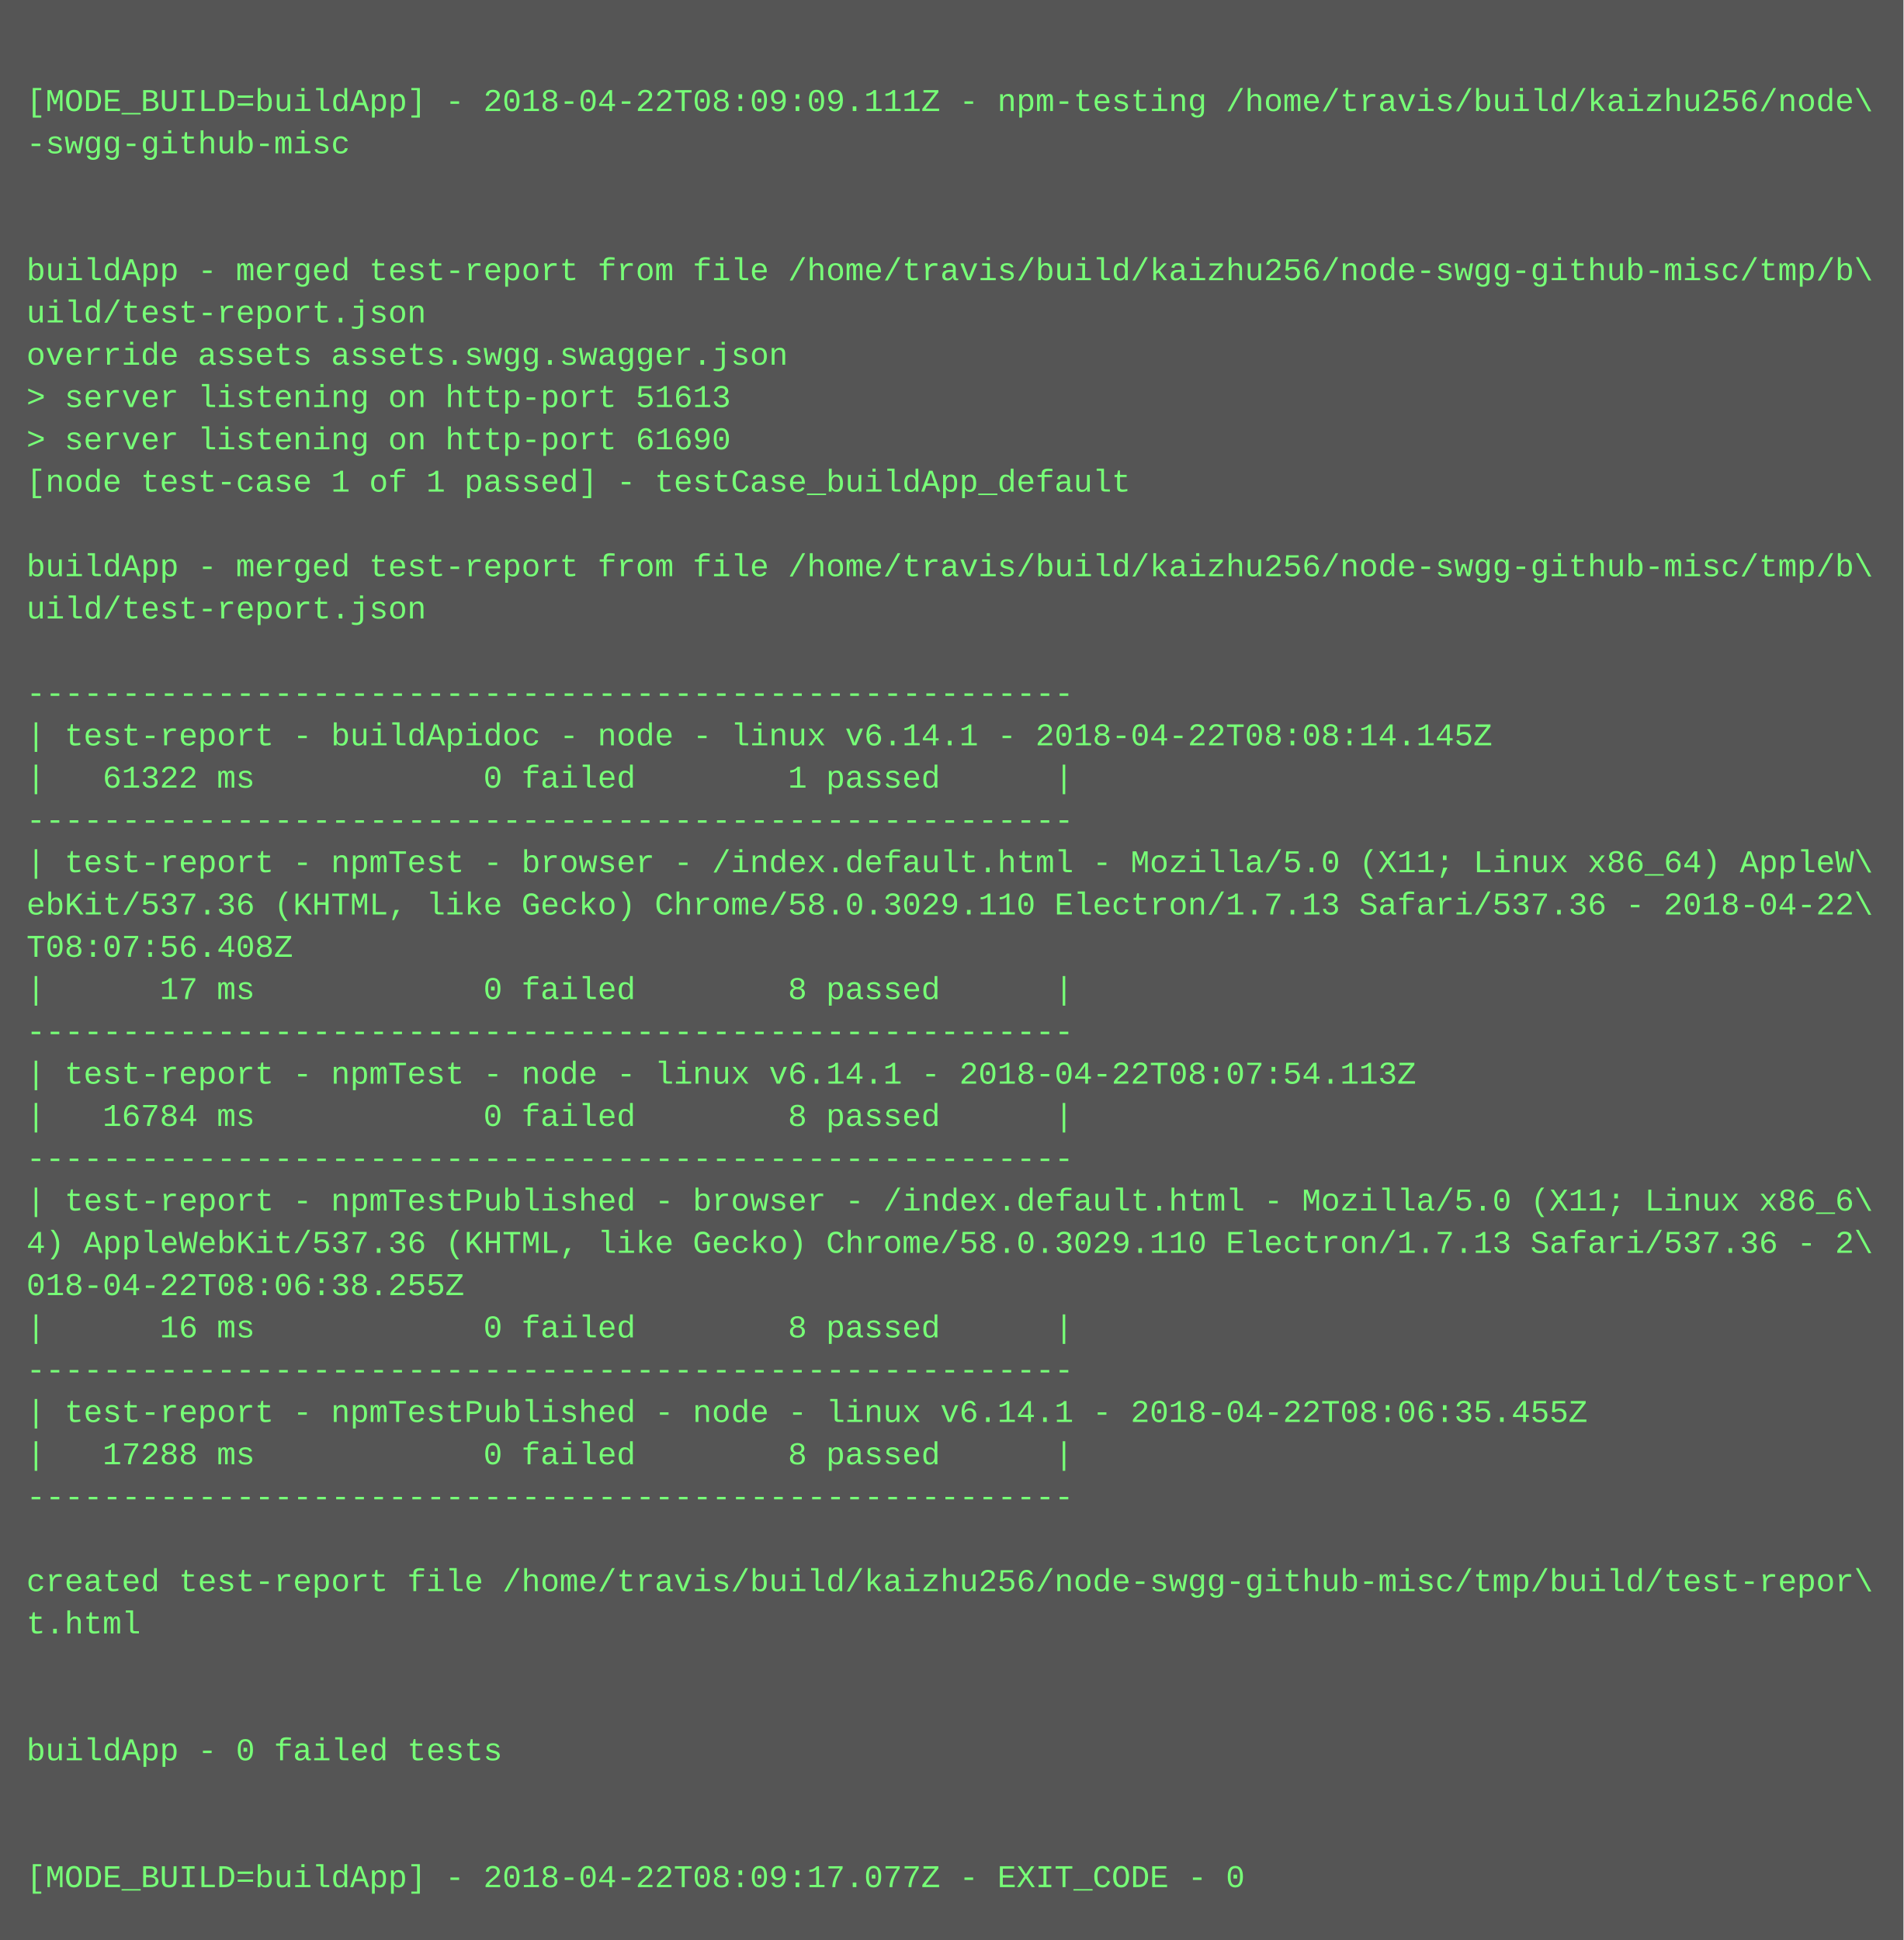
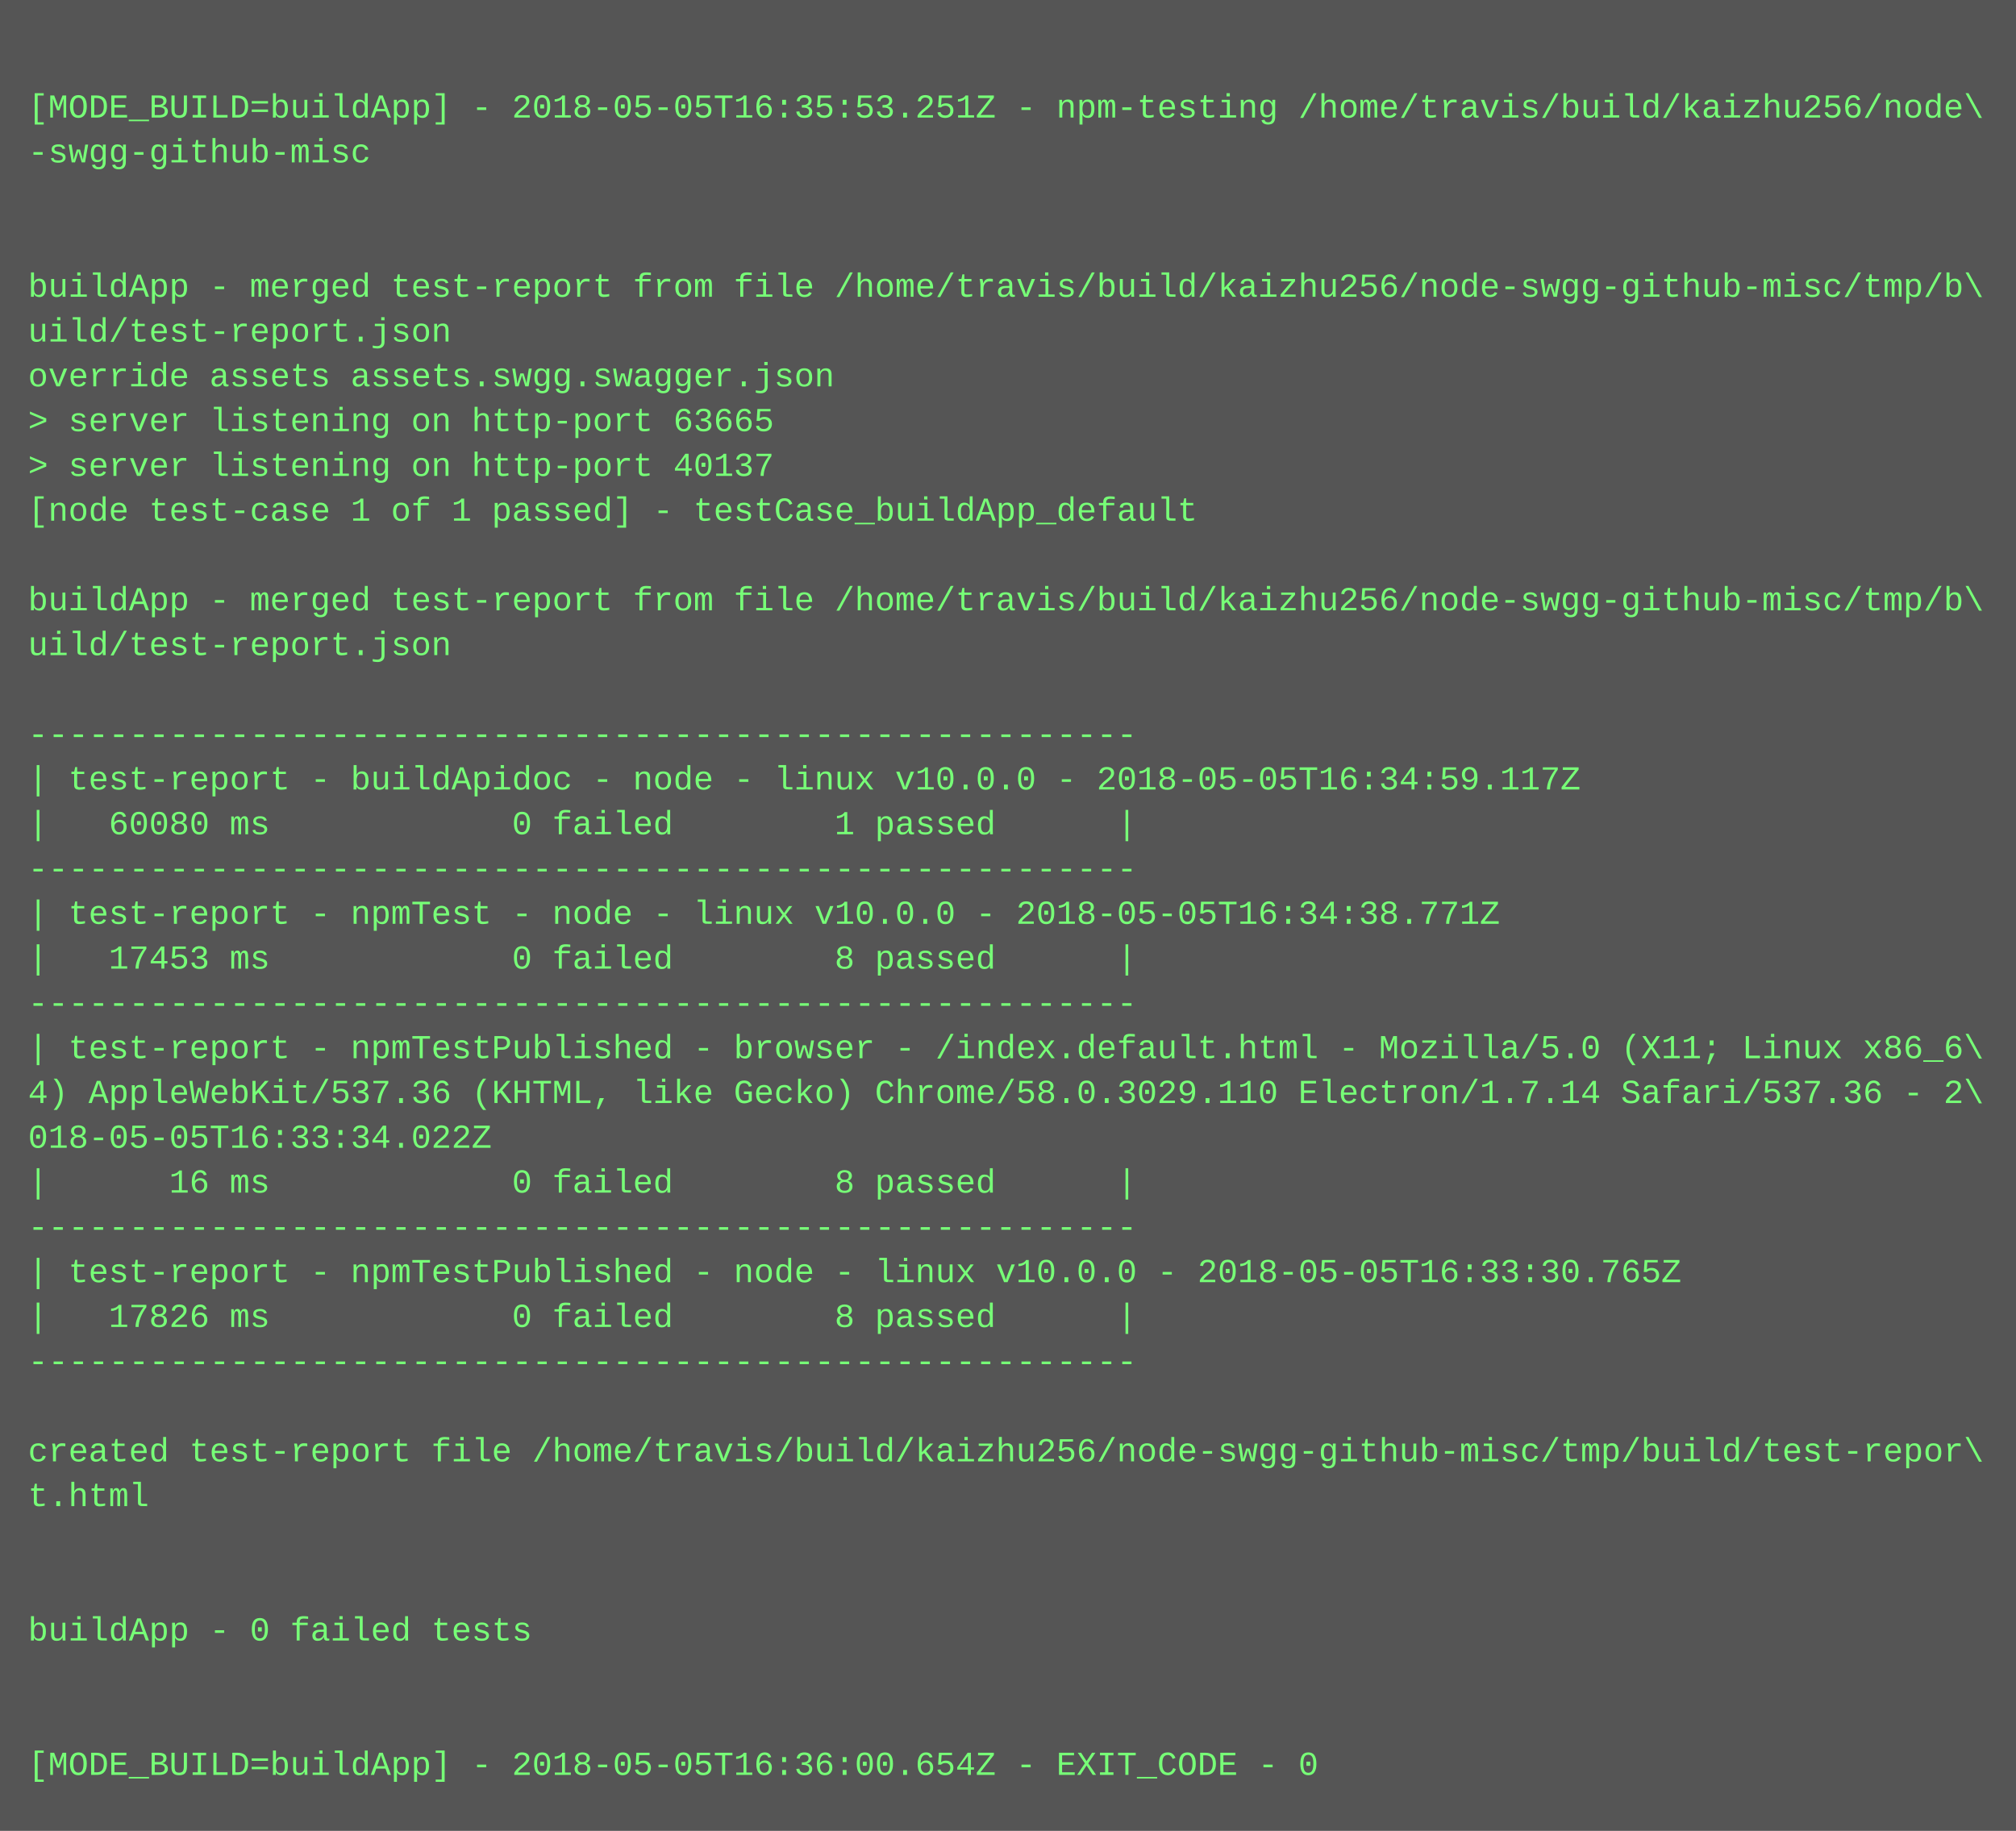
- <svg xmlns="http://www.w3.org/2000/svg" height="734" width="720">
-   <rect height="734" fill="#555" width="720" />
+ <svg xmlns="http://www.w3.org/2000/svg" height="654" width="720">
+   <rect height="654" fill="#555" width="720" />
  <text fill="#7f7" font-family="Courier New" font-size="12" xml:space="preserve">
    <tspan x="10" y="26" />
-     <tspan x="10" y="42">[MODE_BUILD=buildApp] - 2018-04-22T08:09:09.111Z - npm-testing /home/travis/build/kaizhu256/node\</tspan>
+     <tspan x="10" y="42">[MODE_BUILD=buildApp] - 2018-05-05T16:35:53.251Z - npm-testing /home/travis/build/kaizhu256/node\</tspan>
    <tspan x="10" y="58">-swgg-github-misc</tspan>
    <tspan x="10" y="74" />
    <tspan x="10" y="90" />
    <tspan x="10" y="106">buildApp - merged test-report from file /home/travis/build/kaizhu256/node-swgg-github-misc/tmp/b\</tspan>
    <tspan x="10" y="122">uild/test-report.json</tspan>
    <tspan x="10" y="138">override assets assets.swgg.swagger.json</tspan>
-     <tspan x="10" y="154">&gt; server listening on http-port 51613</tspan>
-     <tspan x="10" y="170">&gt; server listening on http-port 61690</tspan>
+     <tspan x="10" y="154">&gt; server listening on http-port 63665</tspan>
+     <tspan x="10" y="170">&gt; server listening on http-port 40137</tspan>
    <tspan x="10" y="186">[node test-case 1 of 1 passed] - testCase_buildApp_default</tspan>
    <tspan x="10" y="202" />
    <tspan x="10" y="218">buildApp - merged test-report from file /home/travis/build/kaizhu256/node-swgg-github-misc/tmp/b\</tspan>
    <tspan x="10" y="234">uild/test-report.json</tspan>
    <tspan x="10" y="250" />
    <tspan x="10" y="266">-------------------------------------------------------</tspan>
-     <tspan x="10" y="282">| test-report - buildApidoc - node - linux v6.14.1 - 2018-04-22T08:08:14.145Z</tspan>
-     <tspan x="10" y="298">|   61322 ms            0 failed        1 passed      |</tspan>
+     <tspan x="10" y="282">| test-report - buildApidoc - node - linux v10.0.0 - 2018-05-05T16:34:59.117Z</tspan>
+     <tspan x="10" y="298">|   60080 ms            0 failed        1 passed      |</tspan>
    <tspan x="10" y="314">-------------------------------------------------------</tspan>
-     <tspan x="10" y="330">| test-report - npmTest - browser - /index.default.html - Mozilla/5.0 (X11; Linux x86_64) AppleW\</tspan>
-     <tspan x="10" y="346">ebKit/537.36 (KHTML, like Gecko) Chrome/58.0.3029.110 Electron/1.7.13 Safari/537.36 - 2018-04-22\</tspan>
-     <tspan x="10" y="362">T08:07:56.408Z</tspan>
-     <tspan x="10" y="378">|      17 ms            0 failed        8 passed      |</tspan>
-     <tspan x="10" y="394">-------------------------------------------------------</tspan>
-     <tspan x="10" y="410">| test-report - npmTest - node - linux v6.14.1 - 2018-04-22T08:07:54.113Z</tspan>
-     <tspan x="10" y="426">|   16784 ms            0 failed        8 passed      |</tspan>
+     <tspan x="10" y="330">| test-report - npmTest - node - linux v10.0.0 - 2018-05-05T16:34:38.771Z</tspan>
+     <tspan x="10" y="346">|   17453 ms            0 failed        8 passed      |</tspan>
+     <tspan x="10" y="362">-------------------------------------------------------</tspan>
+     <tspan x="10" y="378">| test-report - npmTestPublished - browser - /index.default.html - Mozilla/5.0 (X11; Linux x86_6\</tspan>
+     <tspan x="10" y="394">4) AppleWebKit/537.36 (KHTML, like Gecko) Chrome/58.0.3029.110 Electron/1.7.14 Safari/537.36 - 2\</tspan>
+     <tspan x="10" y="410">018-05-05T16:33:34.022Z</tspan>
+     <tspan x="10" y="426">|      16 ms            0 failed        8 passed      |</tspan>
    <tspan x="10" y="442">-------------------------------------------------------</tspan>
-     <tspan x="10" y="458">| test-report - npmTestPublished - browser - /index.default.html - Mozilla/5.0 (X11; Linux x86_6\</tspan>
-     <tspan x="10" y="474">4) AppleWebKit/537.36 (KHTML, like Gecko) Chrome/58.0.3029.110 Electron/1.7.13 Safari/537.36 - 2\</tspan>
-     <tspan x="10" y="490">018-04-22T08:06:38.255Z</tspan>
-     <tspan x="10" y="506">|      16 ms            0 failed        8 passed      |</tspan>
-     <tspan x="10" y="522">-------------------------------------------------------</tspan>
-     <tspan x="10" y="538">| test-report - npmTestPublished - node - linux v6.14.1 - 2018-04-22T08:06:35.455Z</tspan>
-     <tspan x="10" y="554">|   17288 ms            0 failed        8 passed      |</tspan>
-     <tspan x="10" y="570">-------------------------------------------------------</tspan>
-     <tspan x="10" y="586" />
-     <tspan x="10" y="602">created test-report file /home/travis/build/kaizhu256/node-swgg-github-misc/tmp/build/test-repor\</tspan>
-     <tspan x="10" y="618">t.html</tspan>
-     <tspan x="10" y="634" />
-     <tspan x="10" y="650" />
-     <tspan x="10" y="666">buildApp - 0 failed tests</tspan>
-     <tspan x="10" y="682" />
-     <tspan x="10" y="698" />
-     <tspan x="10" y="714">[MODE_BUILD=buildApp] - 2018-04-22T08:09:17.077Z - EXIT_CODE - 0</tspan>
+     <tspan x="10" y="458">| test-report - npmTestPublished - node - linux v10.0.0 - 2018-05-05T16:33:30.765Z</tspan>
+     <tspan x="10" y="474">|   17826 ms            0 failed        8 passed      |</tspan>
+     <tspan x="10" y="490">-------------------------------------------------------</tspan>
+     <tspan x="10" y="506" />
+     <tspan x="10" y="522">created test-report file /home/travis/build/kaizhu256/node-swgg-github-misc/tmp/build/test-repor\</tspan>
+     <tspan x="10" y="538">t.html</tspan>
+     <tspan x="10" y="554" />
+     <tspan x="10" y="570" />
+     <tspan x="10" y="586">buildApp - 0 failed tests</tspan>
+     <tspan x="10" y="602" />
+     <tspan x="10" y="618" />
+     <tspan x="10" y="634">[MODE_BUILD=buildApp] - 2018-05-05T16:36:00.654Z - EXIT_CODE - 0</tspan>
  </text>
</svg>
